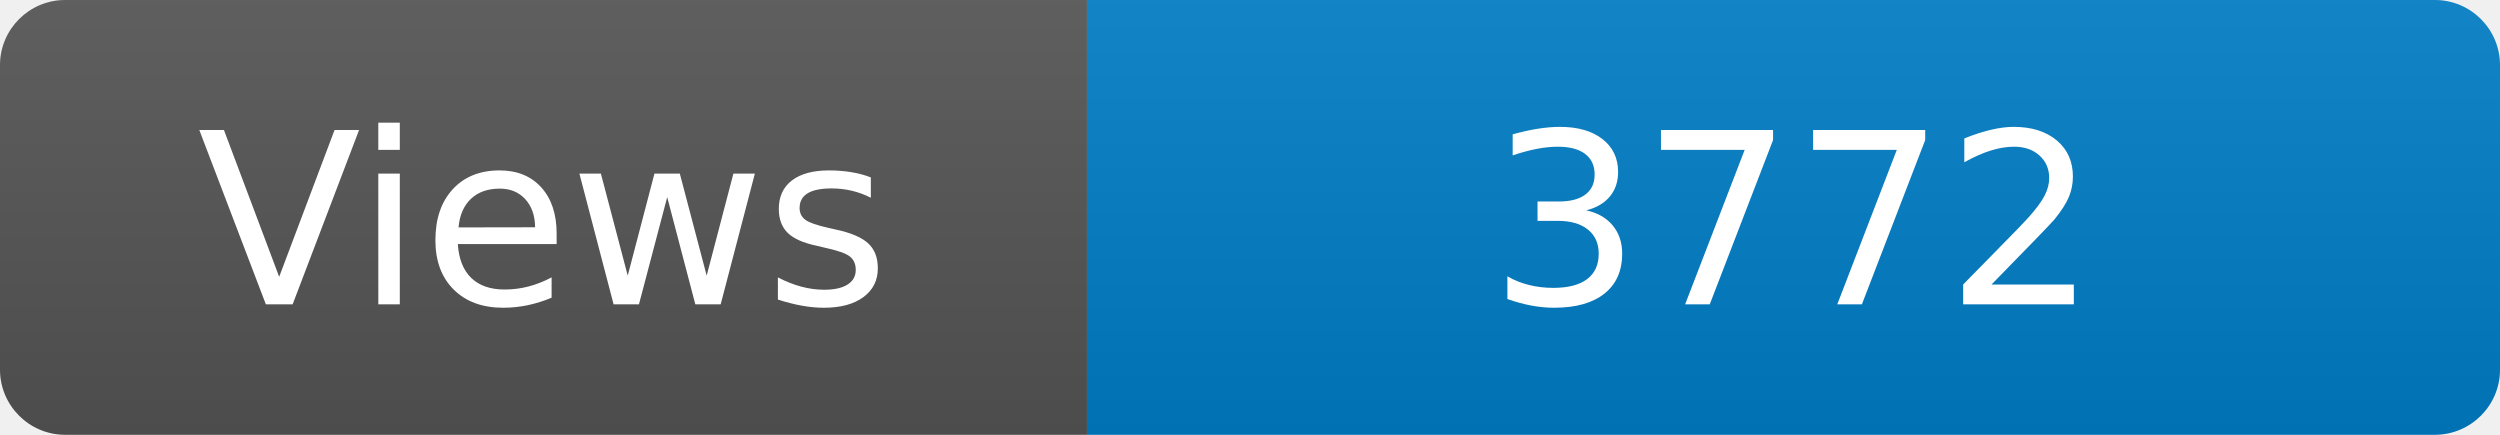
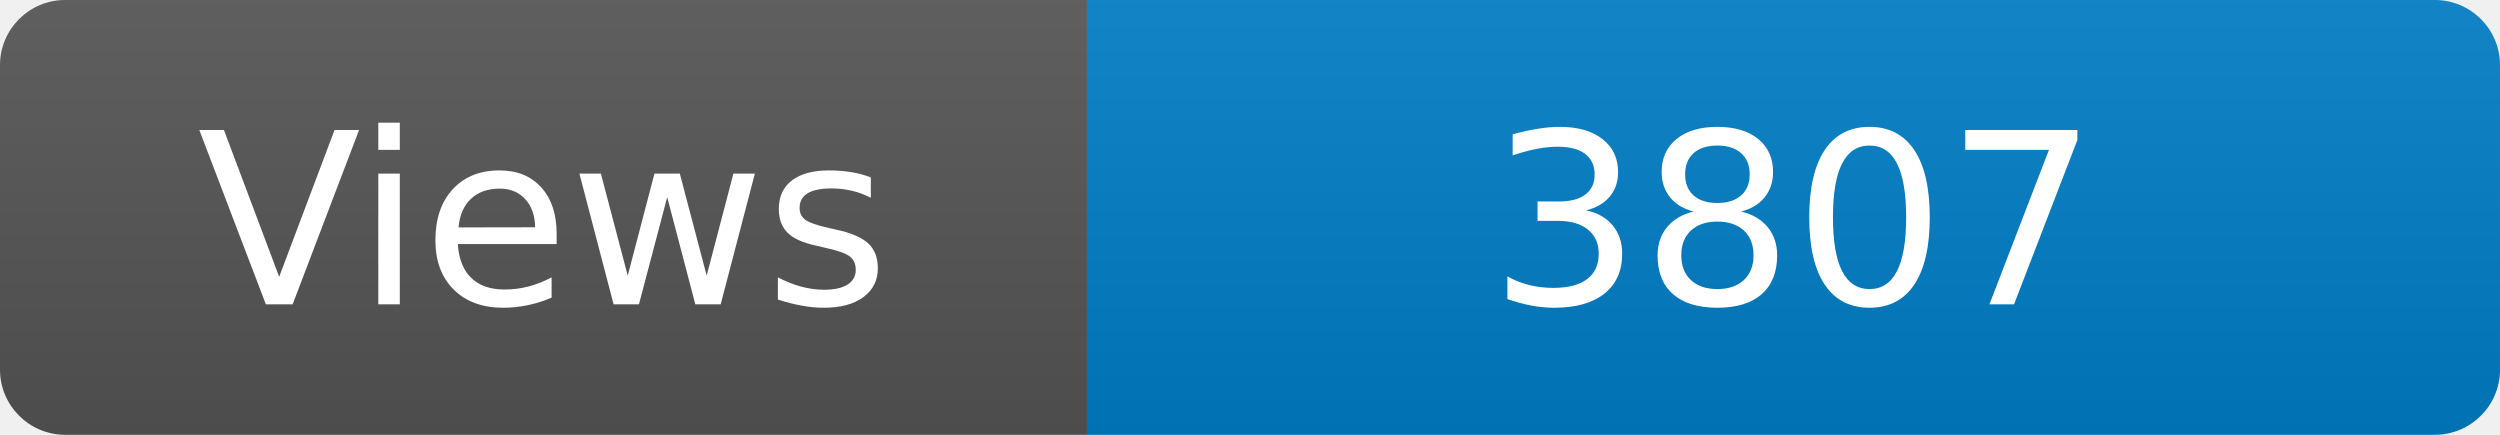
<svg xmlns="http://www.w3.org/2000/svg" width="115" height="20" role="img" aria-label="Maintained?: yes">
  <linearGradient id="s" x2="0" y2="100%">
    <stop offset="0" stop-color="#bbb" stop-opacity=".1" />
    <stop offset="1" stop-opacity=".1" />
  </linearGradient>
  <clipPath id="r">
    <rect width="115" height="20" rx="3" fill="#fff" />
  </clipPath>
  <g clip-path="url(#r)">
    <rect width="50" height="20" fill="#555" />
    <rect x="50" width="160" height="20" fill="#007ec6" />
    <rect width="115" height="20" fill="url(#s)" />
  </g>
  <g fill="#fff" text-anchor="middle" font-family="Verdana,Geneva,DejaVu Sans,sans-serif" font-size="110">
    <text x="250" y="140" transform="scale(.1)" fill="#fff">Views</text>
-     <text x="825" y="140" transform="scale(.1)" fill="#fff">3772</text>
+     <text x="825" y="140" transform="scale(.1)" fill="#fff">3807</text>
  </g>
</svg>
